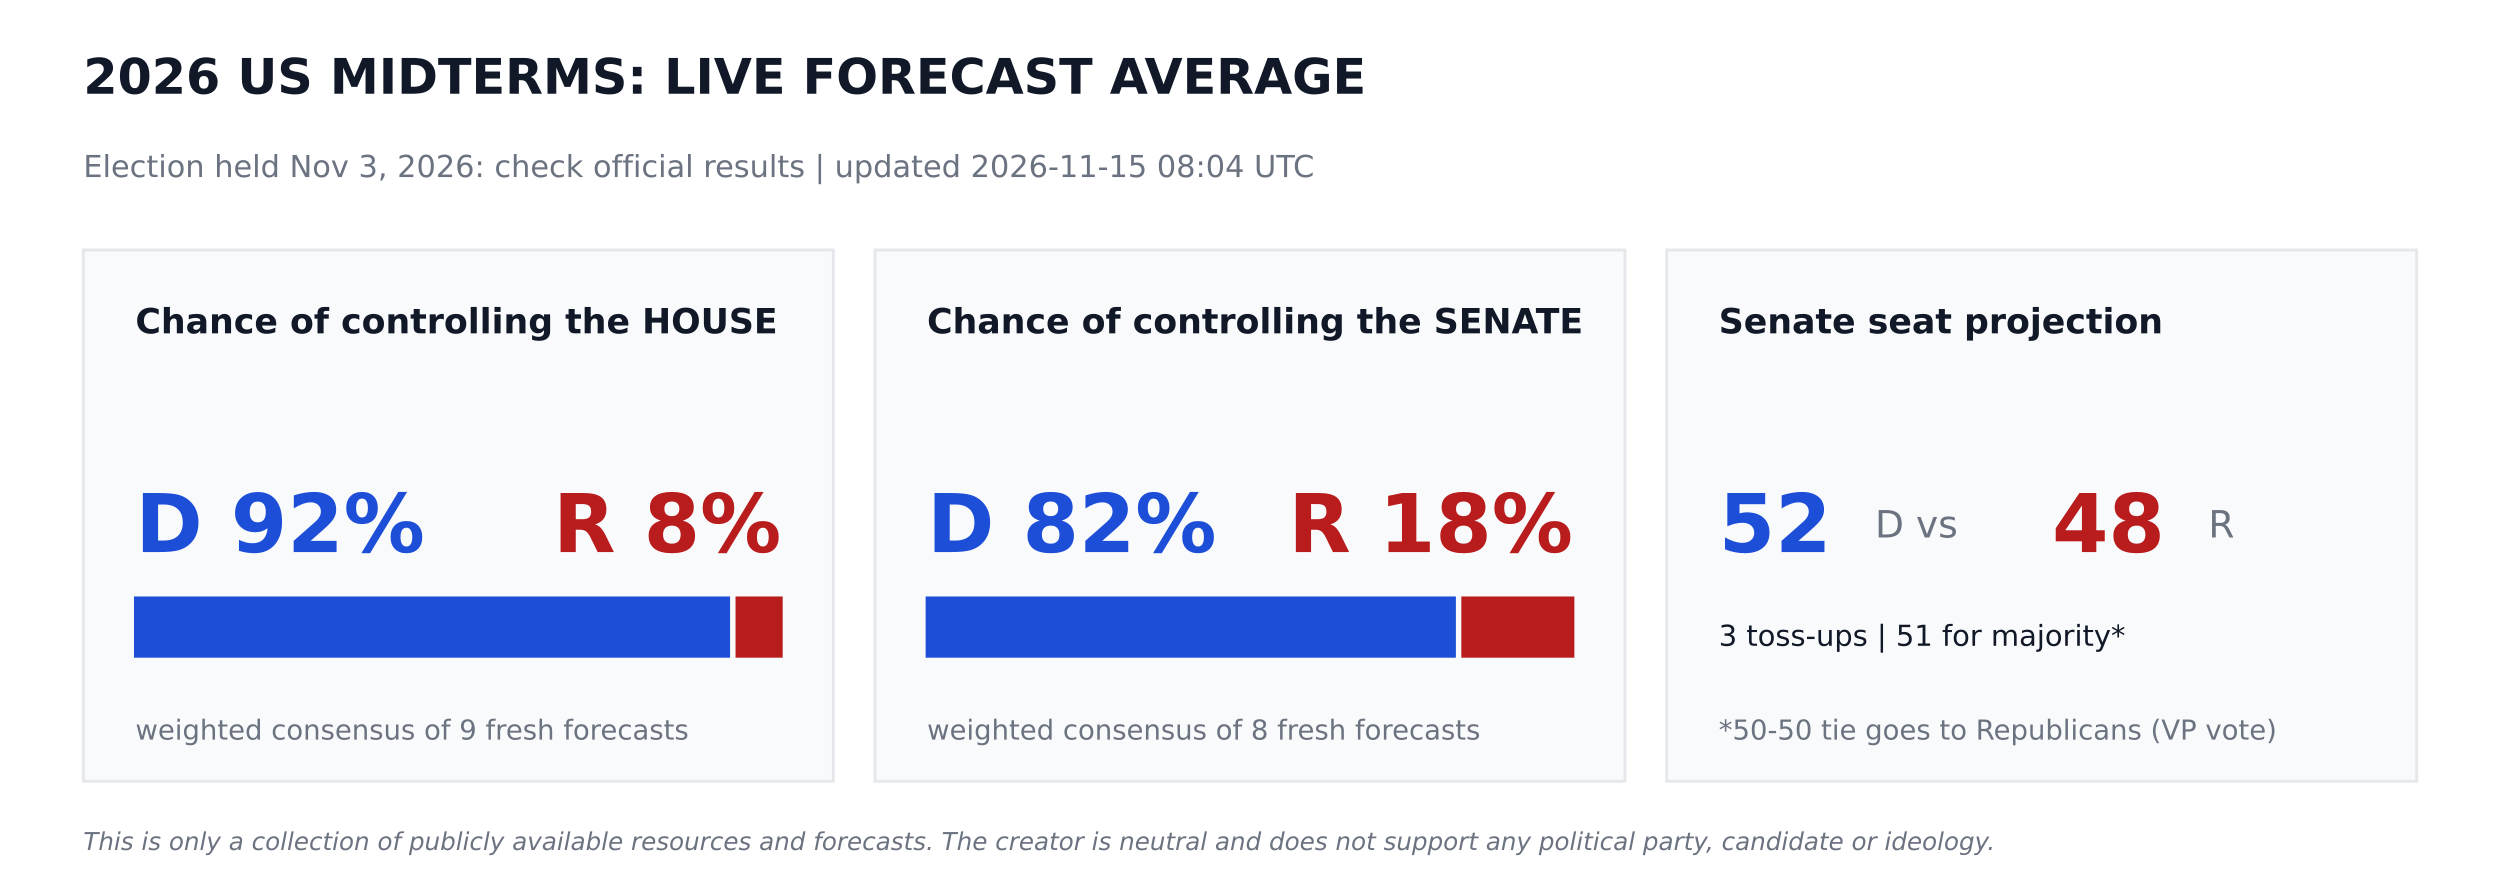
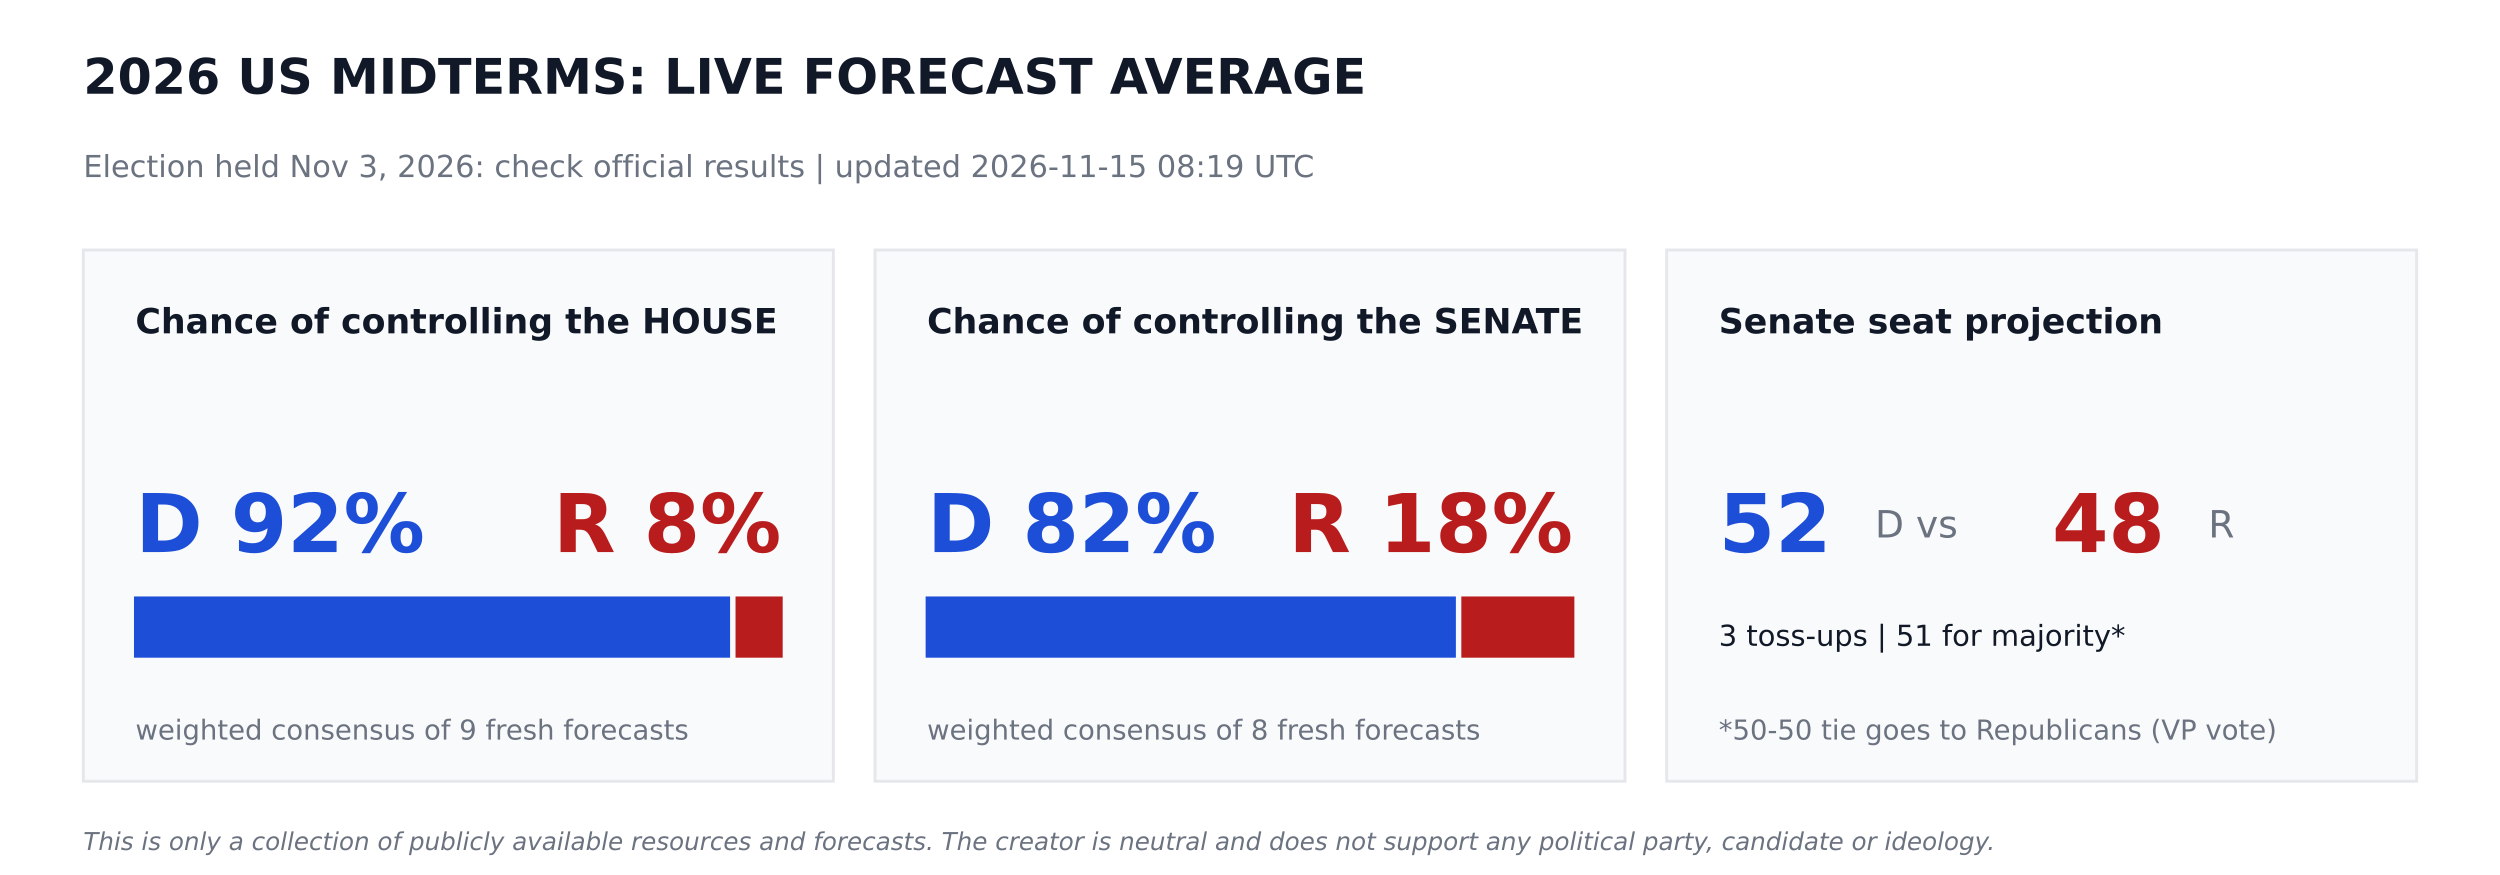
<svg xmlns="http://www.w3.org/2000/svg" width="864pt" height="302.4pt" viewBox="0 0 864 302.4" version="1.1">
  <defs>
    <style type="text/css">*{stroke-linejoin: round; stroke-linecap: butt}</style>
  </defs>
  <g id="figure_1">
    <g id="patch_1">
      <path d="M 0 302.4  L 864 302.4  L 864 0  L 0 0  z " style="fill: #ffffff" />
    </g>
    <g id="axes_1">
      <g id="patch_2">
-         <path d="M 28.8 270  L 288 270  L 288 86.4  L 28.8 86.4  z " clip-path="url(#pdc52fa33e8)" style="fill: #f9fafb; stroke: #e5e7eb; stroke-linejoin: miter" />
+         <path d="M 28.8 270  L 288 270  L 288 86.4  L 28.8 86.4  z " clip-path="url(#pe616959af5)" style="fill: #f9fafb; stroke: #e5e7eb; stroke-linejoin: miter" />
      </g>
      <g id="patch_3">
-         <path d="M 46.8 226.8  L 251.82 226.8  L 251.82 206.64  L 46.8 206.64  z " clip-path="url(#pdc52fa33e8)" style="fill: #1d4ed8; stroke: #1d4ed8; stroke-linejoin: miter" />
+         <path d="M 46.8 226.8  L 251.82 226.8  L 251.82 206.64  L 46.8 206.64  z " clip-path="url(#pe616959af5)" style="fill: #1d4ed8; stroke: #1d4ed8; stroke-linejoin: miter" />
      </g>
      <g id="patch_4">
-         <path d="M 254.7 226.8  L 270 226.8  L 270 206.64  L 254.7 206.64  z " clip-path="url(#pdc52fa33e8)" style="fill: #b91c1c; stroke: #b91c1c; stroke-linejoin: miter" />
+         <path d="M 254.7 226.8  L 270 226.8  L 270 206.64  L 254.7 206.64  z " clip-path="url(#pe616959af5)" style="fill: #b91c1c; stroke: #b91c1c; stroke-linejoin: miter" />
      </g>
      <g id="patch_5">
-         <path d="M 302.4 270  L 561.6 270  L 561.6 86.4  L 302.4 86.4  z " clip-path="url(#pdc52fa33e8)" style="fill: #f9fafb; stroke: #e5e7eb; stroke-linejoin: miter" />
+         <path d="M 302.4 270  L 561.6 270  L 561.6 86.4  L 302.4 86.4  z " clip-path="url(#pe616959af5)" style="fill: #f9fafb; stroke: #e5e7eb; stroke-linejoin: miter" />
      </g>
      <g id="patch_6">
-         <path d="M 320.4 226.8  L 502.654 226.8  L 502.654 206.64  L 320.4 206.64  z " clip-path="url(#pdc52fa33e8)" style="fill: #1d4ed8; stroke: #1d4ed8; stroke-linejoin: miter" />
+         <path d="M 320.4 226.8  L 502.654 226.8  L 502.654 206.64  L 320.4 206.64  z " clip-path="url(#pe616959af5)" style="fill: #1d4ed8; stroke: #1d4ed8; stroke-linejoin: miter" />
      </g>
      <g id="patch_7">
-         <path d="M 505.534 226.8  L 543.6 226.8  L 543.6 206.64  L 505.534 206.64  z " clip-path="url(#pdc52fa33e8)" style="fill: #b91c1c; stroke: #b91c1c; stroke-linejoin: miter" />
+         <path d="M 505.534 226.8  L 543.6 226.8  L 543.6 206.64  L 505.534 206.64  z " clip-path="url(#pe616959af5)" style="fill: #b91c1c; stroke: #b91c1c; stroke-linejoin: miter" />
      </g>
      <g id="patch_8">
-         <path d="M 576 270  L 835.2 270  L 835.2 86.4  L 576 86.4  z " clip-path="url(#pdc52fa33e8)" style="fill: #f9fafb; stroke: #e5e7eb; stroke-linejoin: miter" />
+         <path d="M 576 270  L 835.2 270  L 835.2 86.4  L 576 86.4  z " clip-path="url(#pe616959af5)" style="fill: #f9fafb; stroke: #e5e7eb; stroke-linejoin: miter" />
      </g>
      <g id="text_1">
        <text style="font-weight: 700; font-size: 17px; font-family: 'DejaVu Sans'; text-anchor: start; fill: #111827" x="28.8" y="32.4" transform="rotate(-0 28.8 32.4)">2026 US MIDTERMS: LIVE FORECAST AVERAGE</text>
      </g>
      <g id="text_2">
-         <text style="font-size: 10.5px; font-family: 'DejaVu Sans'; text-anchor: start; fill: #6b7280" x="28.8" y="61.2" transform="rotate(-0 28.8 61.2)">Election held Nov 3, 2026: check official results   |   updated 2026-11-15 08:04 UTC</text>
+         <text style="font-size: 10.5px; font-family: 'DejaVu Sans'; text-anchor: start; fill: #6b7280" x="28.8" y="61.2" transform="rotate(-0 28.8 61.2)">Election held Nov 3, 2026: check official results   |   updated 2026-11-15 08:19 UTC</text>
      </g>
      <g id="text_3">
        <text style="font-weight: 700; font-size: 12px; font-family: 'DejaVu Sans'; text-anchor: start; fill: #111827" x="46.8" y="115.2" transform="rotate(-0 46.8 115.2)">Chance of controlling the HOUSE</text>
      </g>
      <g id="text_4">
        <text style="font-weight: 700; font-size: 28px; font-family: 'DejaVu Sans'; text-anchor: start; fill: #1d4ed8" x="46.8" y="190.8" transform="rotate(-0 46.8 190.8)">D 92%</text>
      </g>
      <g id="text_5">
        <text style="font-weight: 700; font-size: 28px; font-family: 'DejaVu Sans'; text-anchor: end; fill: #b91c1c" x="270" y="190.8" transform="rotate(-0 270 190.8)">R 8%</text>
      </g>
      <g id="text_6">
        <text style="font-size: 9.5px; font-family: 'DejaVu Sans'; text-anchor: start; fill: #6b7280" x="46.8" y="255.6" transform="rotate(-0 46.8 255.6)">weighted consensus of 9 fresh forecasts</text>
      </g>
      <g id="text_7">
        <text style="font-weight: 700; font-size: 12px; font-family: 'DejaVu Sans'; text-anchor: start; fill: #111827" x="320.4" y="115.2" transform="rotate(-0 320.4 115.2)">Chance of controlling the SENATE</text>
      </g>
      <g id="text_8">
        <text style="font-weight: 700; font-size: 28px; font-family: 'DejaVu Sans'; text-anchor: start; fill: #1d4ed8" x="320.4" y="190.8" transform="rotate(-0 320.4 190.8)">D 82%</text>
      </g>
      <g id="text_9">
        <text style="font-weight: 700; font-size: 28px; font-family: 'DejaVu Sans'; text-anchor: end; fill: #b91c1c" x="543.6" y="190.8" transform="rotate(-0 543.6 190.8)">R 18%</text>
      </g>
      <g id="text_10">
        <text style="font-size: 9.5px; font-family: 'DejaVu Sans'; text-anchor: start; fill: #6b7280" x="320.4" y="255.6" transform="rotate(-0 320.4 255.6)">weighted consensus of 8 fresh forecasts</text>
      </g>
      <g id="text_11">
        <text style="font-weight: 700; font-size: 12px; font-family: 'DejaVu Sans'; text-anchor: start; fill: #111827" x="594" y="115.2" transform="rotate(-0 594 115.2)">Senate seat projection</text>
      </g>
      <g id="text_12">
        <text style="font-weight: 700; font-size: 28px; font-family: 'DejaVu Sans'; text-anchor: start; fill: #1d4ed8" x="594" y="190.8" transform="rotate(-0 594 190.8)">52</text>
      </g>
      <g id="text_13">
        <text style="font-size: 13px; font-family: 'DejaVu Sans'; text-anchor: start; fill: #6b7280" x="648" y="185.76" transform="rotate(-0 648 185.76)">D  vs</text>
      </g>
      <g id="text_14">
        <text style="font-weight: 700; font-size: 28px; font-family: 'DejaVu Sans'; text-anchor: start; fill: #b91c1c" x="709.2" y="190.8" transform="rotate(-0 709.2 190.8)">48</text>
      </g>
      <g id="text_15">
        <text style="font-size: 13px; font-family: 'DejaVu Sans'; text-anchor: start; fill: #6b7280" x="763.2" y="185.76" transform="rotate(-0 763.2 185.76)">R</text>
      </g>
      <g id="text_16">
        <text style="font-size: 10px; font-family: 'DejaVu Sans'; text-anchor: start; fill: #111827" x="594" y="223.2" transform="rotate(-0 594 223.2)">3 toss-ups  |  51 for majority*</text>
      </g>
      <g id="text_17">
        <text style="font-size: 9.5px; font-family: 'DejaVu Sans'; text-anchor: start; fill: #6b7280" x="594" y="255.6" transform="rotate(-0 594 255.6)">*50-50 tie goes to Republicans (VP vote)</text>
      </g>
      <g id="text_18">
        <text style="font-style: italic; font-size: 8.5px; font-family: 'DejaVu Sans'; text-anchor: start; fill: #6b7280" x="28.8" y="293.76" transform="rotate(-0 28.8 293.76)">This is only a collection of publicly available resources and forecasts. The creator is neutral and does not support any political party, candidate or ideology.</text>
      </g>
    </g>
  </g>
  <defs>
-     <clipPath id="pdc52fa33e8">
+     <clipPath id="pe616959af5">
      <rect x="0" y="0" width="864" height="302.4" />
    </clipPath>
  </defs>
</svg>
